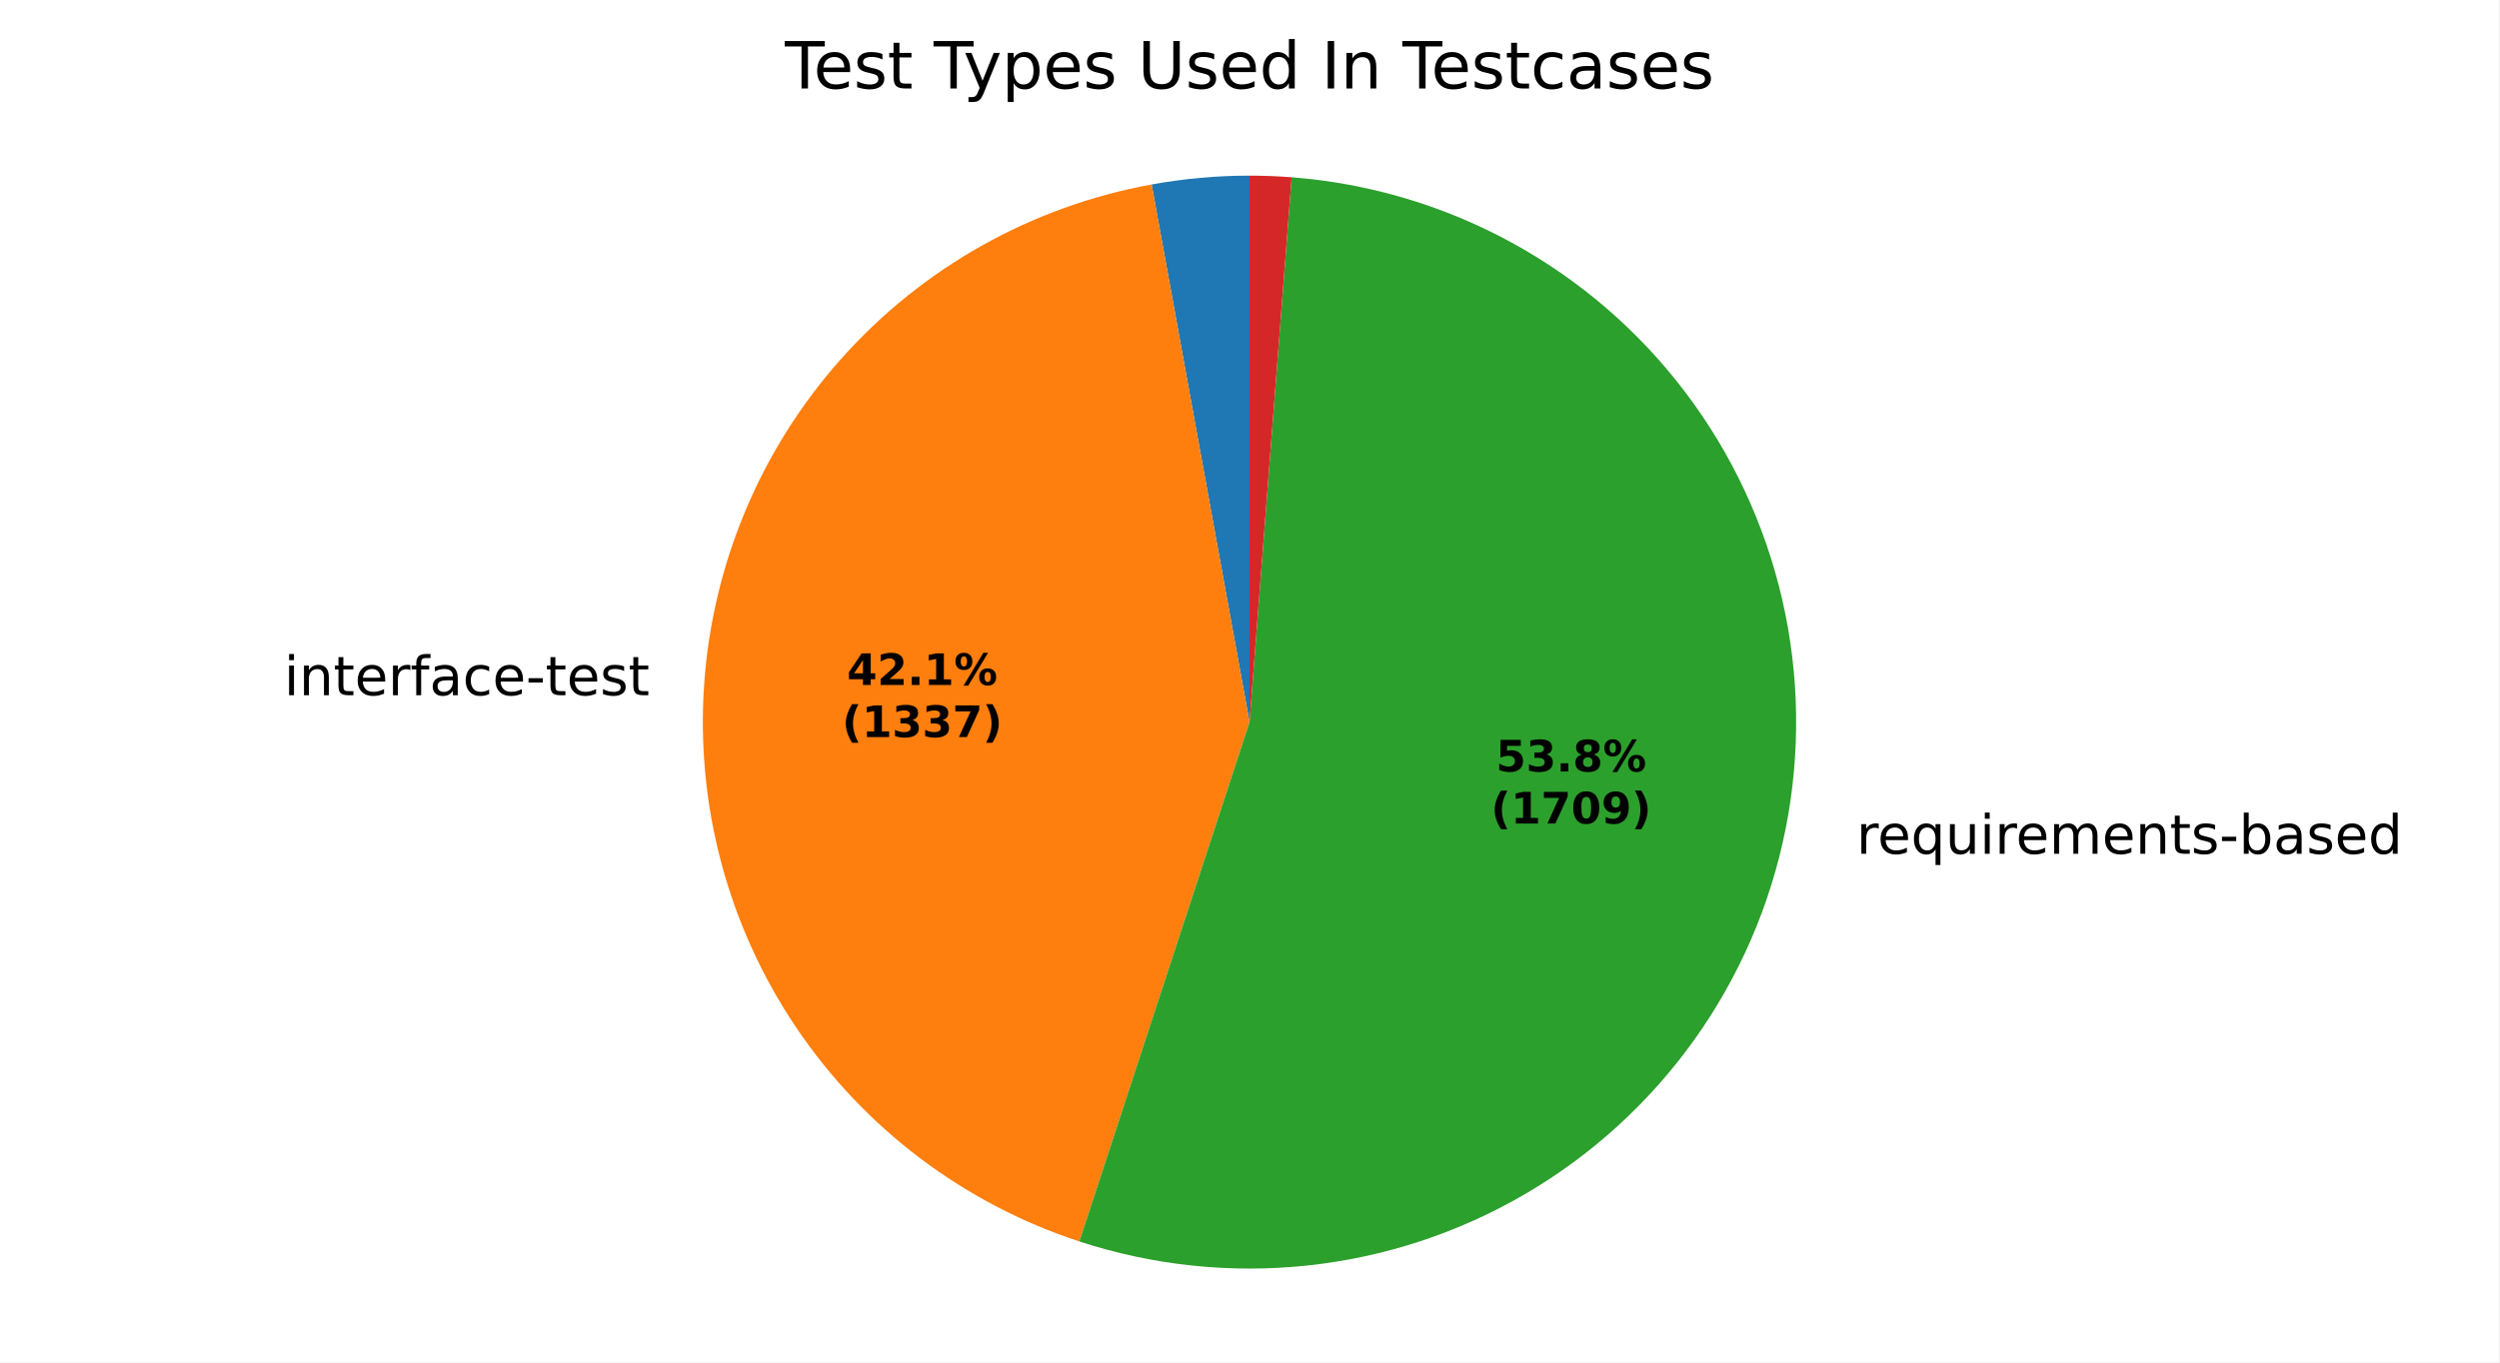
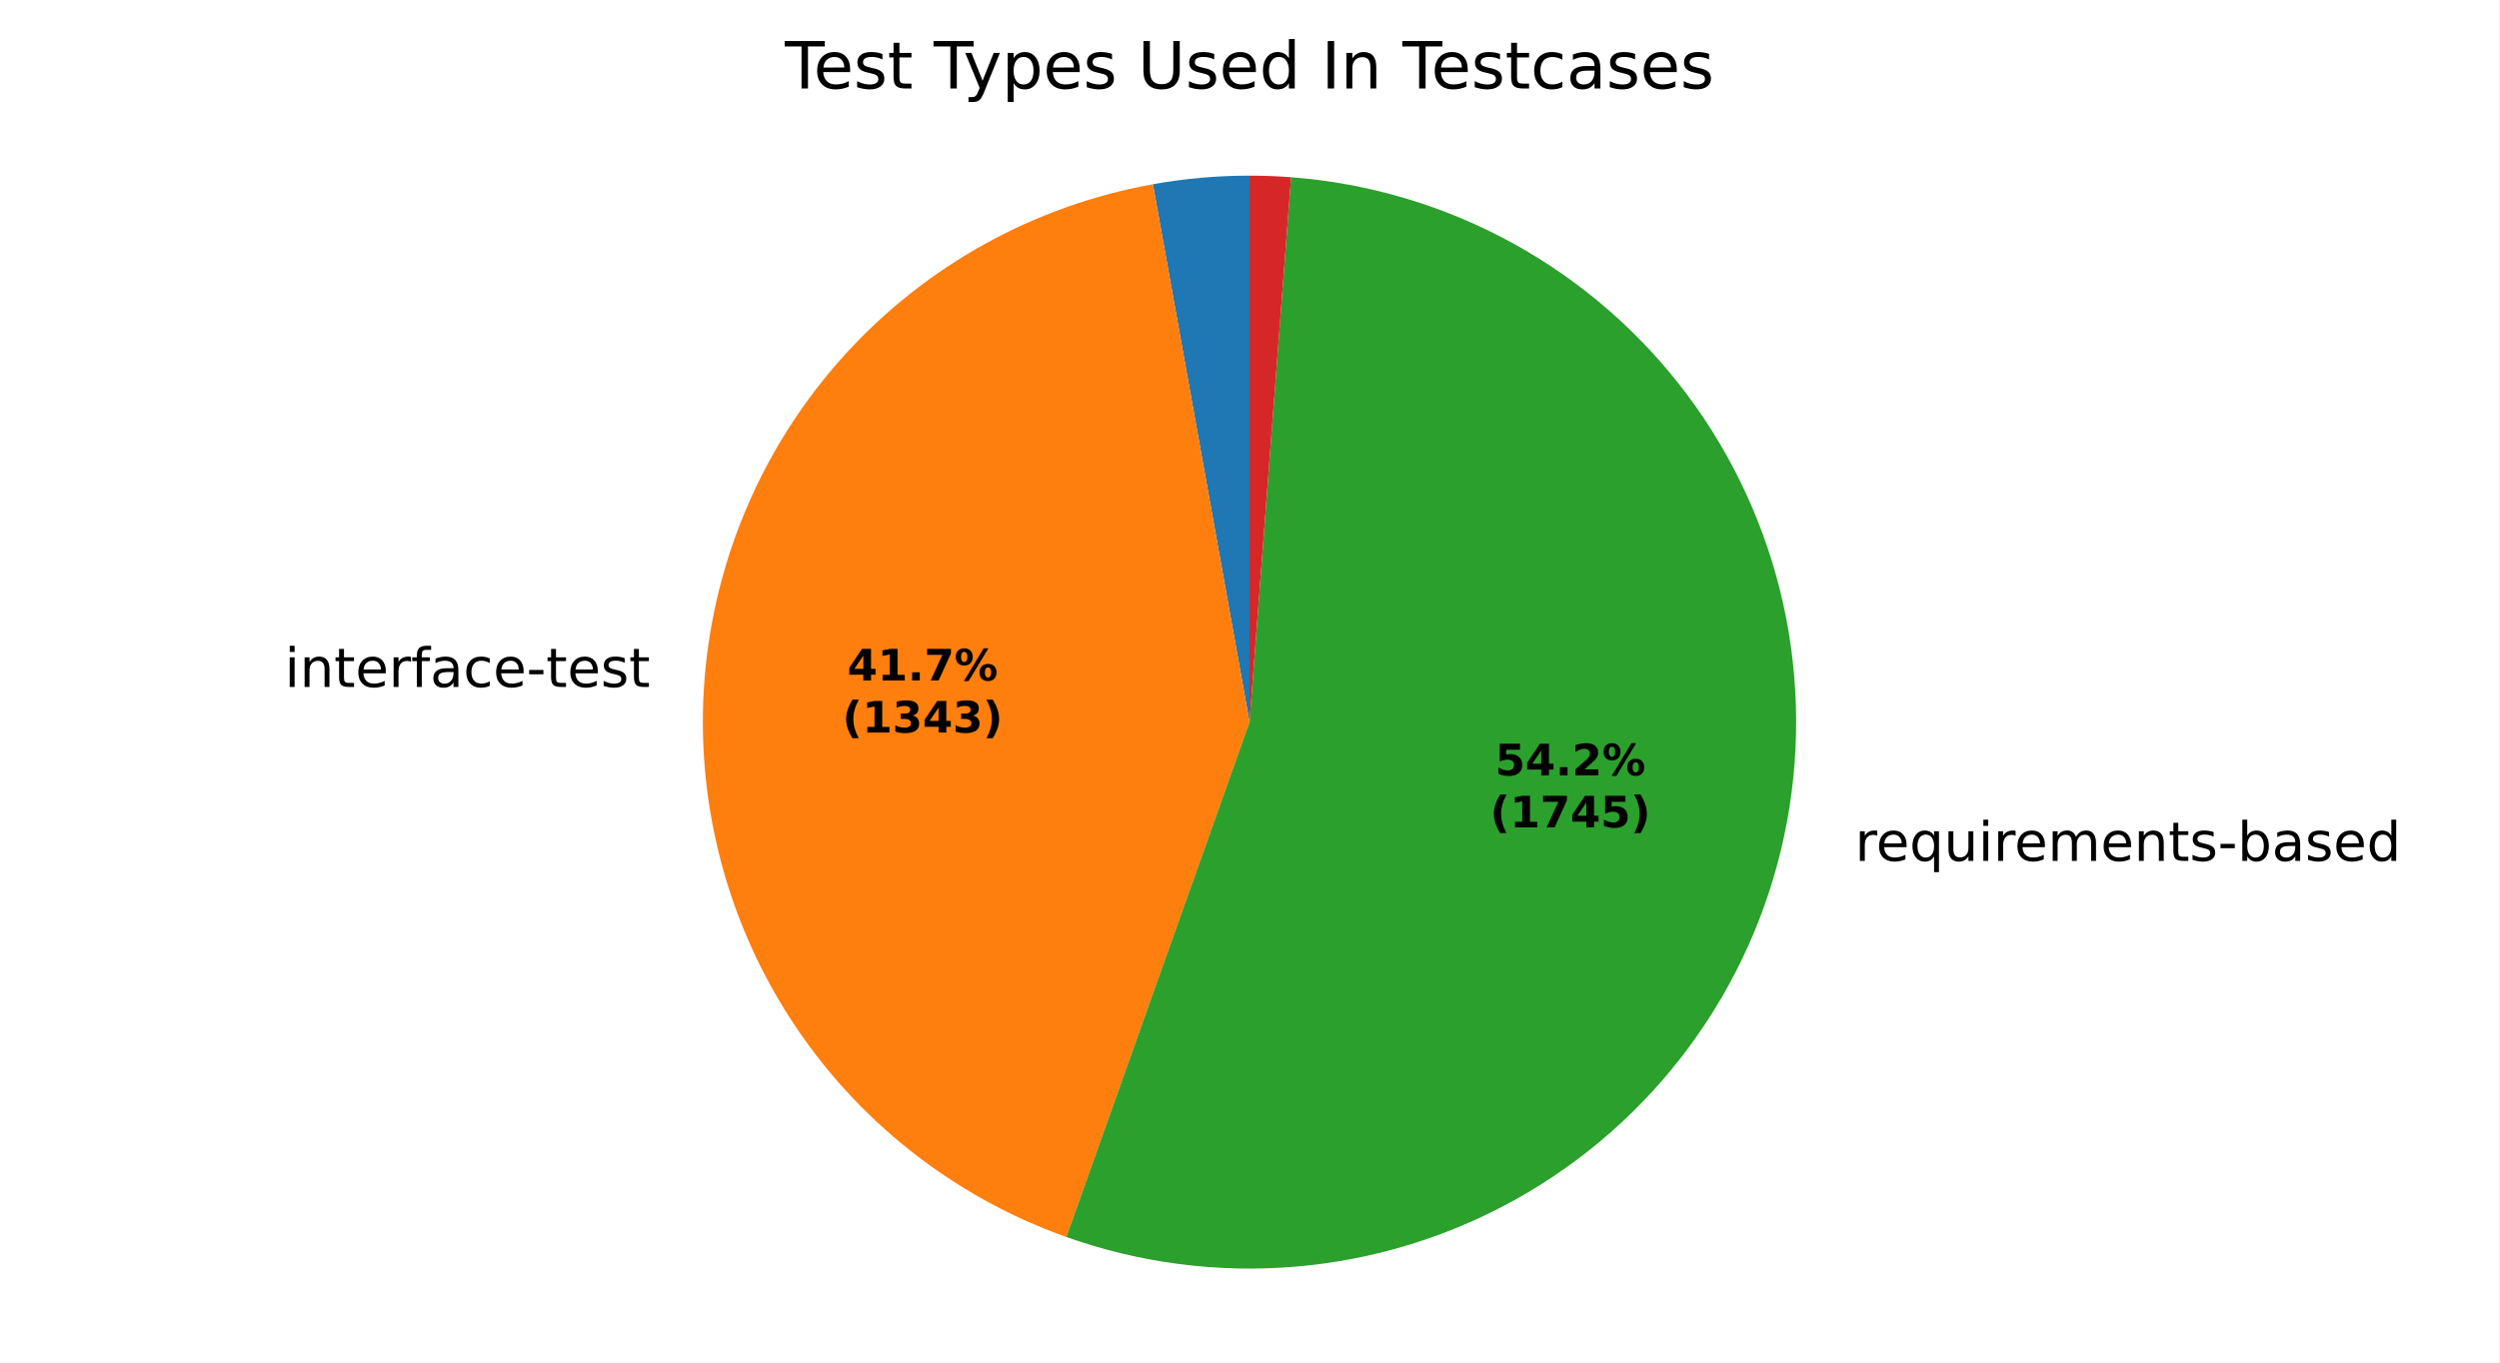
<svg xmlns="http://www.w3.org/2000/svg" xmlns:xlink="http://www.w3.org/1999/xlink" width="460.8pt" height="251.278pt" viewBox="0 0 460.8 251.278" version="1.1">
  <defs>
    <style type="text/css">*{stroke-linejoin: round; stroke-linecap: butt}</style>
  </defs>
  <g id="figure_1">
    <g id="patch_1">
      <path d="M 0 251.278  L 460.8 251.278  L 460.8 0  L 0 0  z " style="fill: #ffffff" />
    </g>
    <g id="axes_1">
      <g id="patch_2">
-         <path d="M 230.4 32.398  C 227.375 32.398 224.352 32.534 221.339 32.806  C 218.326 33.078 215.327 33.486 212.351 34.027  L 230.4 133.198  z " style="fill: #1f77b4" />
+         <path d="M 230.4 32.398  C 227.415 32.398 224.43 32.531 221.457 32.796  C 218.483 33.061 215.523 33.457 212.584 33.985  L 230.4 133.198  z " style="fill: #1f77b4" />
      </g>
      <g id="patch_3">
-         <path d="M 212.351 34.027  C 190.295 38.041 170.196 49.301 155.254 66.014  C 140.311 82.728 131.364 103.957 129.835 126.324  C 128.306 148.69 134.281 170.94 146.81 189.531  C 159.339 208.122 177.719 222.012 199.024 228.99  L 230.4 133.198  z " style="fill: #ff7f0e" />
+         <path d="M 212.584 33.985  C 190.712 37.913 170.741 48.965 155.797 65.412  C 140.853 81.858 131.759 102.794 129.939 124.941  C 128.118 147.088 133.672 169.228 145.73 187.894  C 157.788 206.56 175.687 220.725 196.624 228.171  L 230.4 133.198  z " style="fill: #ff7f0e" />
      </g>
      <g id="patch_4">
-         <path d="M 199.024 228.99  C 212.568 233.427 226.901 234.941 241.074 233.431  C 255.246 231.922 268.939 227.424 281.245 220.235  C 293.552 213.045 304.195 203.327 312.47 191.723  C 320.745 180.118 326.466 166.89 329.253 152.912  C 332.041 138.935 331.832 124.524 328.642 110.633  C 325.451 96.742 319.35 83.684 310.743 72.324  C 302.135 60.964 291.216 51.557 278.706 44.727  C 266.197 37.897 252.38 33.797 238.17 32.698  L 230.4 133.198  z " style="fill: #2ca02c" />
+         <path d="M 196.624 228.171  C 210.157 232.984 224.565 234.849 238.878 233.641  C 253.19 232.433 267.081 228.179 279.617 221.166  C 292.152 214.153 303.044 204.541 311.563 192.975  C 320.081 181.41 326.029 168.156 329.008 154.104  C 331.987 140.053 331.929 125.525 328.837 111.498  C 325.744 97.471 319.689 84.266 311.078 72.769  C 302.467 61.273 291.498 51.749 278.906 44.837  C 266.315 37.924 252.39 33.783 238.068 32.69  L 230.4 133.198  z " style="fill: #2ca02c" />
      </g>
      <g id="patch_5">
-         <path d="M 238.17 32.698  C 236.877 32.598 235.583 32.523 234.288 32.473  C 232.992 32.423 231.696 32.398 230.4 32.398  L 230.4 133.198  z " style="fill: #d62728" />
+         <path d="M 238.068 32.69  C 236.793 32.593 235.515 32.52 234.237 32.471  C 232.959 32.422 231.679 32.398 230.4 32.398  L 230.4 133.198  z " style="fill: #d62728" />
      </g>
      <g id="matplotlib.axis_1" />
      <g id="matplotlib.axis_2" />
      <g id="text_1">
-         <g transform="translate(49.18909 128.2342) scale(0.1 -0.1)">
+         <g transform="translate(49.30354 126.7136) scale(0.1 -0.1)">
          <defs>
            <path id="DejaVuSans-3" transform="scale(0.015625)" />
            <path id="DejaVuSans-4c" d="M 603 3500  L 1178 3500  L 1178 0  L 603 0  L 603 3500  z M 603 4863  L 1178 4863  L 1178 4134  L 603 4134  L 603 4863  z " transform="scale(0.015625)" />
            <path id="DejaVuSans-51" d="M 3513 2113  L 3513 0  L 2938 0  L 2938 2094  Q 2938 2591 2744 2837  Q 2550 3084 2163 3084  Q 1697 3084 1428 2787  Q 1159 2491 1159 1978  L 1159 0  L 581 0  L 581 3500  L 1159 3500  L 1159 2956  Q 1366 3272 1645 3428  Q 1925 3584 2291 3584  Q 2894 3584 3203 3211  Q 3513 2838 3513 2113  z " transform="scale(0.015625)" />
            <path id="DejaVuSans-57" d="M 1172 4494  L 1172 3500  L 2356 3500  L 2356 3053  L 1172 3053  L 1172 1153  Q 1172 725 1289 603  Q 1406 481 1766 481  L 2356 481  L 2356 0  L 1766 0  Q 1100 0 847 248  Q 594 497 594 1153  L 594 3053  L 172 3053  L 172 3500  L 594 3500  L 594 4494  L 1172 4494  z " transform="scale(0.015625)" />
            <path id="DejaVuSans-48" d="M 3597 1894  L 3597 1613  L 953 1613  Q 991 1019 1311 708  Q 1631 397 2203 397  Q 2534 397 2845 478  Q 3156 559 3463 722  L 3463 178  Q 3153 47 2828 -22  Q 2503 -91 2169 -91  Q 1331 -91 842 396  Q 353 884 353 1716  Q 353 2575 817 3079  Q 1281 3584 2069 3584  Q 2775 3584 3186 3129  Q 3597 2675 3597 1894  z M 3022 2063  Q 3016 2534 2758 2815  Q 2500 3097 2075 3097  Q 1594 3097 1305 2825  Q 1016 2553 972 2059  L 3022 2063  z " transform="scale(0.015625)" />
            <path id="DejaVuSans-55" d="M 2631 2963  Q 2534 3019 2420 3045  Q 2306 3072 2169 3072  Q 1681 3072 1420 2755  Q 1159 2438 1159 1844  L 1159 0  L 581 0  L 581 3500  L 1159 3500  L 1159 2956  Q 1341 3275 1631 3429  Q 1922 3584 2338 3584  Q 2397 3584 2469 3576  Q 2541 3569 2628 3553  L 2631 2963  z " transform="scale(0.015625)" />
            <path id="DejaVuSans-49" d="M 2375 4863  L 2375 4384  L 1825 4384  Q 1516 4384 1395 4259  Q 1275 4134 1275 3809  L 1275 3500  L 2222 3500  L 2222 3053  L 1275 3053  L 1275 0  L 697 0  L 697 3053  L 147 3053  L 147 3500  L 697 3500  L 697 3744  Q 697 4328 969 4595  Q 1241 4863 1831 4863  L 2375 4863  z " transform="scale(0.015625)" />
            <path id="DejaVuSans-44" d="M 2194 1759  Q 1497 1759 1228 1600  Q 959 1441 959 1056  Q 959 750 1161 570  Q 1363 391 1709 391  Q 2188 391 2477 730  Q 2766 1069 2766 1631  L 2766 1759  L 2194 1759  z M 3341 1997  L 3341 0  L 2766 0  L 2766 531  Q 2569 213 2275 61  Q 1981 -91 1556 -91  Q 1019 -91 701 211  Q 384 513 384 1019  Q 384 1609 779 1909  Q 1175 2209 1959 2209  L 2766 2209  L 2766 2266  Q 2766 2663 2505 2880  Q 2244 3097 1772 3097  Q 1472 3097 1187 3025  Q 903 2953 641 2809  L 641 3341  Q 956 3463 1253 3523  Q 1550 3584 1831 3584  Q 2591 3584 2966 3190  Q 3341 2797 3341 1997  z " transform="scale(0.015625)" />
            <path id="DejaVuSans-46" d="M 3122 3366  L 3122 2828  Q 2878 2963 2633 3030  Q 2388 3097 2138 3097  Q 1578 3097 1268 2742  Q 959 2388 959 1747  Q 959 1106 1268 751  Q 1578 397 2138 397  Q 2388 397 2633 464  Q 2878 531 3122 666  L 3122 134  Q 2881 22 2623 -34  Q 2366 -91 2075 -91  Q 1284 -91 818 406  Q 353 903 353 1747  Q 353 2603 823 3093  Q 1294 3584 2113 3584  Q 2378 3584 2631 3529  Q 2884 3475 3122 3366  z " transform="scale(0.015625)" />
            <path id="DejaVuSans-10" d="M 313 2009  L 1997 2009  L 1997 1497  L 313 1497  L 313 2009  z " transform="scale(0.015625)" />
            <path id="DejaVuSans-56" d="M 2834 3397  L 2834 2853  Q 2591 2978 2328 3040  Q 2066 3103 1784 3103  Q 1356 3103 1142 2972  Q 928 2841 928 2578  Q 928 2378 1081 2264  Q 1234 2150 1697 2047  L 1894 2003  Q 2506 1872 2764 1633  Q 3022 1394 3022 966  Q 3022 478 2636 193  Q 2250 -91 1575 -91  Q 1294 -91 989 -36  Q 684 19 347 128  L 347 722  Q 666 556 975 473  Q 1284 391 1588 391  Q 1994 391 2212 530  Q 2431 669 2431 922  Q 2431 1156 2273 1281  Q 2116 1406 1581 1522  L 1381 1569  Q 847 1681 609 1914  Q 372 2147 372 2553  Q 372 3047 722 3315  Q 1072 3584 1716 3584  Q 2034 3584 2315 3537  Q 2597 3491 2834 3397  z " transform="scale(0.015625)" />
          </defs>
          <use xlink:href="#DejaVuSans-3" />
          <use xlink:href="#DejaVuSans-4c" transform="translate(31.78125 0)" />
          <use xlink:href="#DejaVuSans-51" transform="translate(59.5625 0)" />
          <use xlink:href="#DejaVuSans-57" transform="translate(122.9375 0)" />
          <use xlink:href="#DejaVuSans-48" transform="translate(162.1406 0)" />
          <use xlink:href="#DejaVuSans-55" transform="translate(223.6719 0)" />
          <use xlink:href="#DejaVuSans-49" transform="translate(264.7812 0)" />
          <use xlink:href="#DejaVuSans-44" transform="translate(299.9844 0)" />
          <use xlink:href="#DejaVuSans-46" transform="translate(361.2656 0)" />
          <use xlink:href="#DejaVuSans-48" transform="translate(416.25 0)" />
          <use xlink:href="#DejaVuSans-10" transform="translate(477.7812 0)" />
          <use xlink:href="#DejaVuSans-57" transform="translate(513.8594 0)" />
          <use xlink:href="#DejaVuSans-48" transform="translate(553.0625 0)" />
          <use xlink:href="#DejaVuSans-56" transform="translate(614.5938 0)" />
          <use xlink:href="#DejaVuSans-57" transform="translate(666.6875 0)" />
        </g>
      </g>
      <g id="text_2">
-         <g transform="translate(339.1388 157.4816) scale(0.1 -0.1)">
+         <g transform="translate(338.869 158.793) scale(0.1 -0.1)">
          <defs>
            <path id="DejaVuSans-54" d="M 947 1747  Q 947 1113 1208 752  Q 1469 391 1925 391  Q 2381 391 2643 752  Q 2906 1113 2906 1747  Q 2906 2381 2643 2742  Q 2381 3103 1925 3103  Q 1469 3103 1208 2742  Q 947 2381 947 1747  z M 2906 525  Q 2725 213 2448 61  Q 2172 -91 1784 -91  Q 1150 -91 751 415  Q 353 922 353 1747  Q 353 2572 751 3078  Q 1150 3584 1784 3584  Q 2172 3584 2448 3432  Q 2725 3281 2906 2969  L 2906 3500  L 3481 3500  L 3481 -1331  L 2906 -1331  L 2906 525  z " transform="scale(0.015625)" />
            <path id="DejaVuSans-58" d="M 544 1381  L 544 3500  L 1119 3500  L 1119 1403  Q 1119 906 1312 657  Q 1506 409 1894 409  Q 2359 409 2629 706  Q 2900 1003 2900 1516  L 2900 3500  L 3475 3500  L 3475 0  L 2900 0  L 2900 538  Q 2691 219 2414 64  Q 2138 -91 1772 -91  Q 1169 -91 856 284  Q 544 659 544 1381  z M 1991 3584  L 1991 3584  z " transform="scale(0.015625)" />
            <path id="DejaVuSans-50" d="M 3328 2828  Q 3544 3216 3844 3400  Q 4144 3584 4550 3584  Q 5097 3584 5394 3201  Q 5691 2819 5691 2113  L 5691 0  L 5113 0  L 5113 2094  Q 5113 2597 4934 2840  Q 4756 3084 4391 3084  Q 3944 3084 3684 2787  Q 3425 2491 3425 1978  L 3425 0  L 2847 0  L 2847 2094  Q 2847 2600 2669 2842  Q 2491 3084 2119 3084  Q 1678 3084 1418 2786  Q 1159 2488 1159 1978  L 1159 0  L 581 0  L 581 3500  L 1159 3500  L 1159 2956  Q 1356 3278 1631 3431  Q 1906 3584 2284 3584  Q 2666 3584 2933 3390  Q 3200 3197 3328 2828  z " transform="scale(0.015625)" />
            <path id="DejaVuSans-45" d="M 3116 1747  Q 3116 2381 2855 2742  Q 2594 3103 2138 3103  Q 1681 3103 1420 2742  Q 1159 2381 1159 1747  Q 1159 1113 1420 752  Q 1681 391 2138 391  Q 2594 391 2855 752  Q 3116 1113 3116 1747  z M 1159 2969  Q 1341 3281 1617 3432  Q 1894 3584 2278 3584  Q 2916 3584 3314 3078  Q 3713 2572 3713 1747  Q 3713 922 3314 415  Q 2916 -91 2278 -91  Q 1894 -91 1617 61  Q 1341 213 1159 525  L 1159 0  L 581 0  L 581 4863  L 1159 4863  L 1159 2969  z " transform="scale(0.015625)" />
            <path id="DejaVuSans-47" d="M 2906 2969  L 2906 4863  L 3481 4863  L 3481 0  L 2906 0  L 2906 525  Q 2725 213 2448 61  Q 2172 -91 1784 -91  Q 1150 -91 751 415  Q 353 922 353 1747  Q 353 2572 751 3078  Q 1150 3584 1784 3584  Q 2172 3584 2448 3432  Q 2725 3281 2906 2969  z M 947 1747  Q 947 1113 1208 752  Q 1469 391 1925 391  Q 2381 391 2643 752  Q 2906 1113 2906 1747  Q 2906 2381 2643 2742  Q 2381 3103 1925 3103  Q 1469 3103 1208 2742  Q 947 2381 947 1747  z " transform="scale(0.015625)" />
          </defs>
          <use xlink:href="#DejaVuSans-3" />
          <use xlink:href="#DejaVuSans-55" transform="translate(31.78125 0)" />
          <use xlink:href="#DejaVuSans-48" transform="translate(70.6875 0)" />
          <use xlink:href="#DejaVuSans-54" transform="translate(132.2188 0)" />
          <use xlink:href="#DejaVuSans-58" transform="translate(195.7031 0)" />
          <use xlink:href="#DejaVuSans-4c" transform="translate(259.0781 0)" />
          <use xlink:href="#DejaVuSans-55" transform="translate(286.8594 0)" />
          <use xlink:href="#DejaVuSans-48" transform="translate(325.7656 0)" />
          <use xlink:href="#DejaVuSans-50" transform="translate(387.2969 0)" />
          <use xlink:href="#DejaVuSans-48" transform="translate(484.7031 0)" />
          <use xlink:href="#DejaVuSans-51" transform="translate(546.2344 0)" />
          <use xlink:href="#DejaVuSans-57" transform="translate(609.6094 0)" />
          <use xlink:href="#DejaVuSans-56" transform="translate(648.8125 0)" />
          <use xlink:href="#DejaVuSans-10" transform="translate(700.9062 0)" />
          <use xlink:href="#DejaVuSans-45" transform="translate(736.9844 0)" />
          <use xlink:href="#DejaVuSans-44" transform="translate(800.4688 0)" />
          <use xlink:href="#DejaVuSans-56" transform="translate(861.75 0)" />
          <use xlink:href="#DejaVuSans-48" transform="translate(913.8438 0)" />
          <use xlink:href="#DejaVuSans-47" transform="translate(975.375 0)" />
        </g>
      </g>
      <g id="text_3">
-         <g transform="translate(156.1839 126.3508) scale(0.08 -0.08)">
+         <g transform="translate(156.2464 125.5213) scale(0.08 -0.08)">
          <defs>
            <path id="DejaVuSans-Bold-17" d="M 2356 3675  L 1038 1722  L 2356 1722  L 2356 3675  z M 2156 4666  L 3494 4666  L 3494 1722  L 4159 1722  L 4159 850  L 3494 850  L 3494 0  L 2356 0  L 2356 850  L 288 850  L 288 1881  L 2156 4666  z " transform="scale(0.015625)" />
-             <path id="DejaVuSans-Bold-15" d="M 1844 884  L 3897 884  L 3897 0  L 506 0  L 506 884  L 2209 2388  Q 2438 2594 2547 2791  Q 2656 2988 2656 3200  Q 2656 3528 2436 3728  Q 2216 3928 1850 3928  Q 1569 3928 1234 3808  Q 900 3688 519 3450  L 519 4475  Q 925 4609 1322 4679  Q 1719 4750 2100 4750  Q 2938 4750 3402 4381  Q 3866 4013 3866 3353  Q 3866 2972 3669 2642  Q 3472 2313 2841 1759  L 1844 884  z " transform="scale(0.015625)" />
+             <path id="DejaVuSans-Bold-14" d="M 750 831  L 1813 831  L 1813 3847  L 722 3622  L 722 4441  L 1806 4666  L 2950 4666  L 2950 831  L 4013 831  L 4013 0  L 750 0  L 750 831  z " transform="scale(0.015625)" />
            <path id="DejaVuSans-Bold-11" d="M 653 1209  L 1778 1209  L 1778 0  L 653 0  L 653 1209  z " transform="scale(0.015625)" />
-             <path id="DejaVuSans-Bold-14" d="M 750 831  L 1813 831  L 1813 3847  L 722 3622  L 722 4441  L 1806 4666  L 2950 4666  L 2950 831  L 4013 831  L 4013 0  L 750 0  L 750 831  z " transform="scale(0.015625)" />
+             <path id="DejaVuSans-Bold-1a" d="M 428 4666  L 3944 4666  L 3944 3988  L 2125 0  L 953 0  L 2675 3781  L 428 3781  L 428 4666  z " transform="scale(0.015625)" />
            <path id="DejaVuSans-Bold-8" d="M 4959 1925  Q 4738 1925 4616 1733  Q 4494 1541 4494 1184  Q 4494 825 4614 633  Q 4734 441 4959 441  Q 5184 441 5303 633  Q 5422 825 5422 1184  Q 5422 1541 5301 1733  Q 5181 1925 4959 1925  z M 4959 2450  Q 5541 2450 5875 2112  Q 6209 1775 6209 1184  Q 6209 594 5875 251  Q 5541 -91 4959 -91  Q 4378 -91 4042 251  Q 3706 594 3706 1184  Q 3706 1772 4042 2111  Q 4378 2450 4959 2450  z M 2094 -91  L 1403 -91  L 4319 4750  L 5013 4750  L 2094 -91  z M 1453 4750  Q 2034 4750 2367 4411  Q 2700 4072 2700 3481  Q 2700 2891 2367 2550  Q 2034 2209 1453 2209  Q 872 2209 539 2550  Q 206 2891 206 3481  Q 206 4072 539 4411  Q 872 4750 1453 4750  z M 1453 4225  Q 1228 4225 1106 4031  Q 984 3838 984 3481  Q 984 3122 1106 2926  Q 1228 2731 1453 2731  Q 1678 2731 1798 2926  Q 1919 3122 1919 3481  Q 1919 3838 1797 4031  Q 1675 4225 1453 4225  z " transform="scale(0.015625)" />
          </defs>
          <use xlink:href="#DejaVuSans-Bold-17" />
-           <use xlink:href="#DejaVuSans-Bold-15" transform="translate(69.57812 0)" />
+           <use xlink:href="#DejaVuSans-Bold-14" transform="translate(69.57812 0)" />
          <use xlink:href="#DejaVuSans-Bold-11" transform="translate(139.1562 0)" />
-           <use xlink:href="#DejaVuSans-Bold-14" transform="translate(177.1406 0)" />
+           <use xlink:href="#DejaVuSans-Bold-1a" transform="translate(177.1406 0)" />
          <use xlink:href="#DejaVuSans-Bold-8" transform="translate(246.7188 0)" />
        </g>
-         <g transform="translate(155.2721 135.9523) scale(0.08 -0.08)">
+         <g transform="translate(155.3345 135.1229) scale(0.08 -0.08)">
          <defs>
            <path id="DejaVuSans-Bold-b" d="M 2413 -844  L 1484 -844  Q 1006 -72 778 623  Q 550 1319 550 2003  Q 550 2688 779 3389  Q 1009 4091 1484 4856  L 2413 4856  Q 2013 4116 1813 3408  Q 1613 2700 1613 2009  Q 1613 1319 1811 609  Q 2009 -100 2413 -844  z " transform="scale(0.015625)" />
            <path id="DejaVuSans-Bold-16" d="M 2981 2516  Q 3453 2394 3698 2092  Q 3944 1791 3944 1325  Q 3944 631 3412 270  Q 2881 -91 1863 -91  Q 1503 -91 1142 -33  Q 781 25 428 141  L 428 1069  Q 766 900 1098 814  Q 1431 728 1753 728  Q 2231 728 2486 893  Q 2741 1059 2741 1369  Q 2741 1688 2480 1852  Q 2219 2016 1709 2016  L 1228 2016  L 1228 2791  L 1734 2791  Q 2188 2791 2409 2933  Q 2631 3075 2631 3366  Q 2631 3634 2415 3781  Q 2200 3928 1806 3928  Q 1516 3928 1219 3862  Q 922 3797 628 3669  L 628 4550  Q 984 4650 1334 4700  Q 1684 4750 2022 4750  Q 2931 4750 3382 4451  Q 3834 4153 3834 3553  Q 3834 3144 3618 2883  Q 3403 2622 2981 2516  z " transform="scale(0.015625)" />
-             <path id="DejaVuSans-Bold-1a" d="M 428 4666  L 3944 4666  L 3944 3988  L 2125 0  L 953 0  L 2675 3781  L 428 3781  L 428 4666  z " transform="scale(0.015625)" />
            <path id="DejaVuSans-Bold-c" d="M 513 -844  Q 913 -100 1113 609  Q 1313 1319 1313 2009  Q 1313 2700 1113 3408  Q 913 4116 513 4856  L 1441 4856  Q 1916 4091 2145 3389  Q 2375 2688 2375 2003  Q 2375 1319 2147 623  Q 1919 -72 1441 -844  L 513 -844  z " transform="scale(0.015625)" />
          </defs>
          <use xlink:href="#DejaVuSans-Bold-b" />
          <use xlink:href="#DejaVuSans-Bold-14" transform="translate(45.70312 0)" />
          <use xlink:href="#DejaVuSans-Bold-16" transform="translate(115.2812 0)" />
-           <use xlink:href="#DejaVuSans-Bold-16" transform="translate(184.8594 0)" />
-           <use xlink:href="#DejaVuSans-Bold-1a" transform="translate(254.4375 0)" />
+           <use xlink:href="#DejaVuSans-Bold-17" transform="translate(184.8594 0)" />
+           <use xlink:href="#DejaVuSans-Bold-16" transform="translate(254.4375 0)" />
          <use xlink:href="#DejaVuSans-Bold-c" transform="translate(324.0156 0)" />
        </g>
      </g>
      <g id="text_4">
-         <g transform="translate(275.8352 142.3039) scale(0.08 -0.08)">
+         <g transform="translate(275.688 143.0192) scale(0.08 -0.08)">
          <defs>
            <path id="DejaVuSans-Bold-18" d="M 678 4666  L 3669 4666  L 3669 3781  L 1638 3781  L 1638 3059  Q 1775 3097 1914 3117  Q 2053 3138 2203 3138  Q 3056 3138 3531 2711  Q 4006 2284 4006 1522  Q 4006 766 3489 337  Q 2972 -91 2053 -91  Q 1656 -91 1267 -14  Q 878 63 494 219  L 494 1166  Q 875 947 1217 837  Q 1559 728 1863 728  Q 2300 728 2551 942  Q 2803 1156 2803 1522  Q 2803 1891 2551 2103  Q 2300 2316 1863 2316  Q 1603 2316 1309 2248  Q 1016 2181 678 2041  L 678 4666  z " transform="scale(0.015625)" />
-             <path id="DejaVuSans-Bold-1b" d="M 2228 2088  Q 1891 2088 1709 1903  Q 1528 1719 1528 1375  Q 1528 1031 1709 848  Q 1891 666 2228 666  Q 2563 666 2741 848  Q 2919 1031 2919 1375  Q 2919 1722 2741 1905  Q 2563 2088 2228 2088  z M 1350 2484  Q 925 2613 709 2878  Q 494 3144 494 3541  Q 494 4131 934 4440  Q 1375 4750 2228 4750  Q 3075 4750 3515 4442  Q 3956 4134 3956 3541  Q 3956 3144 3739 2878  Q 3522 2613 3097 2484  Q 3572 2353 3814 2058  Q 4056 1763 4056 1313  Q 4056 619 3595 264  Q 3134 -91 2228 -91  Q 1319 -91 855 264  Q 391 619 391 1313  Q 391 1763 633 2058  Q 875 2353 1350 2484  z M 1631 3419  Q 1631 3141 1786 2991  Q 1941 2841 2228 2841  Q 2509 2841 2662 2991  Q 2816 3141 2816 3419  Q 2816 3697 2662 3845  Q 2509 3994 2228 3994  Q 1941 3994 1786 3844  Q 1631 3694 1631 3419  z " transform="scale(0.015625)" />
+             <path id="DejaVuSans-Bold-15" d="M 1844 884  L 3897 884  L 3897 0  L 506 0  L 506 884  L 2209 2388  Q 2438 2594 2547 2791  Q 2656 2988 2656 3200  Q 2656 3528 2436 3728  Q 2216 3928 1850 3928  Q 1569 3928 1234 3808  Q 900 3688 519 3450  L 519 4475  Q 925 4609 1322 4679  Q 1719 4750 2100 4750  Q 2938 4750 3402 4381  Q 3866 4013 3866 3353  Q 3866 2972 3669 2642  Q 3472 2313 2841 1759  L 1844 884  z " transform="scale(0.015625)" />
          </defs>
          <use xlink:href="#DejaVuSans-Bold-18" />
-           <use xlink:href="#DejaVuSans-Bold-16" transform="translate(69.57812 0)" />
+           <use xlink:href="#DejaVuSans-Bold-17" transform="translate(69.57812 0)" />
          <use xlink:href="#DejaVuSans-Bold-11" transform="translate(139.1562 0)" />
-           <use xlink:href="#DejaVuSans-Bold-1b" transform="translate(177.1406 0)" />
+           <use xlink:href="#DejaVuSans-Bold-15" transform="translate(177.1406 0)" />
          <use xlink:href="#DejaVuSans-Bold-8" transform="translate(246.7188 0)" />
        </g>
-         <g transform="translate(274.9233 151.9054) scale(0.08 -0.08)">
-           <defs>
-             <path id="DejaVuSans-Bold-13" d="M 2944 2338  Q 2944 3213 2780 3570  Q 2616 3928 2228 3928  Q 1841 3928 1675 3570  Q 1509 3213 1509 2338  Q 1509 1453 1675 1090  Q 1841 728 2228 728  Q 2613 728 2778 1090  Q 2944 1453 2944 2338  z M 4147 2328  Q 4147 1169 3647 539  Q 3147 -91 2228 -91  Q 1306 -91 806 539  Q 306 1169 306 2328  Q 306 3491 806 4120  Q 1306 4750 2228 4750  Q 3147 4750 3647 4120  Q 4147 3491 4147 2328  z " transform="scale(0.015625)" />
-             <path id="DejaVuSans-Bold-1c" d="M 641 103  L 641 966  Q 928 831 1190 764  Q 1453 697 1709 697  Q 2247 697 2547 995  Q 2847 1294 2900 1881  Q 2688 1725 2447 1647  Q 2206 1569 1925 1569  Q 1209 1569 770 1986  Q 331 2403 331 3084  Q 331 3838 820 4291  Q 1309 4744 2131 4744  Q 3044 4744 3544 4128  Q 4044 3513 4044 2388  Q 4044 1231 3459 570  Q 2875 -91 1856 -91  Q 1528 -91 1228 -42  Q 928 6 641 103  z M 2125 2350  Q 2441 2350 2600 2554  Q 2759 2759 2759 3169  Q 2759 3575 2600 3781  Q 2441 3988 2125 3988  Q 1809 3988 1650 3781  Q 1491 3575 1491 3169  Q 1491 2759 1650 2554  Q 1809 2350 2125 2350  z " transform="scale(0.015625)" />
-           </defs>
+         <g transform="translate(274.7762 152.6207) scale(0.08 -0.08)">
          <use xlink:href="#DejaVuSans-Bold-b" />
          <use xlink:href="#DejaVuSans-Bold-14" transform="translate(45.70312 0)" />
          <use xlink:href="#DejaVuSans-Bold-1a" transform="translate(115.2812 0)" />
-           <use xlink:href="#DejaVuSans-Bold-13" transform="translate(184.8594 0)" />
-           <use xlink:href="#DejaVuSans-Bold-1c" transform="translate(254.4375 0)" />
+           <use xlink:href="#DejaVuSans-Bold-17" transform="translate(184.8594 0)" />
+           <use xlink:href="#DejaVuSans-Bold-18" transform="translate(254.4375 0)" />
          <use xlink:href="#DejaVuSans-Bold-c" transform="translate(324.0156 0)" />
        </g>
      </g>
      <g id="text_5">
        <g transform="translate(144.7247 16.31812) scale(0.12 -0.12)">
          <defs>
            <path id="DejaVuSans-37" d="M -19 4666  L 3928 4666  L 3928 4134  L 2272 4134  L 2272 0  L 1638 0  L 1638 4134  L -19 4134  L -19 4666  z " transform="scale(0.015625)" />
            <path id="DejaVuSans-5c" d="M 2059 -325  Q 1816 -950 1584 -1140  Q 1353 -1331 966 -1331  L 506 -1331  L 506 -850  L 844 -850  Q 1081 -850 1212 -737  Q 1344 -625 1503 -206  L 1606 56  L 191 3500  L 800 3500  L 1894 763  L 2988 3500  L 3597 3500  L 2059 -325  z " transform="scale(0.015625)" />
            <path id="DejaVuSans-53" d="M 1159 525  L 1159 -1331  L 581 -1331  L 581 3500  L 1159 3500  L 1159 2969  Q 1341 3281 1617 3432  Q 1894 3584 2278 3584  Q 2916 3584 3314 3078  Q 3713 2572 3713 1747  Q 3713 922 3314 415  Q 2916 -91 2278 -91  Q 1894 -91 1617 61  Q 1341 213 1159 525  z M 3116 1747  Q 3116 2381 2855 2742  Q 2594 3103 2138 3103  Q 1681 3103 1420 2742  Q 1159 2381 1159 1747  Q 1159 1113 1420 752  Q 1681 391 2138 391  Q 2594 391 2855 752  Q 3116 1113 3116 1747  z " transform="scale(0.015625)" />
            <path id="DejaVuSans-38" d="M 556 4666  L 1191 4666  L 1191 1831  Q 1191 1081 1462 751  Q 1734 422 2344 422  Q 2950 422 3222 751  Q 3494 1081 3494 1831  L 3494 4666  L 4128 4666  L 4128 1753  Q 4128 841 3676 375  Q 3225 -91 2344 -91  Q 1459 -91 1007 375  Q 556 841 556 1753  L 556 4666  z " transform="scale(0.015625)" />
            <path id="DejaVuSans-2c" d="M 628 4666  L 1259 4666  L 1259 0  L 628 0  L 628 4666  z " transform="scale(0.015625)" />
          </defs>
          <use xlink:href="#DejaVuSans-37" />
          <use xlink:href="#DejaVuSans-48" transform="translate(44.09375 0)" />
          <use xlink:href="#DejaVuSans-56" transform="translate(105.625 0)" />
          <use xlink:href="#DejaVuSans-57" transform="translate(157.7188 0)" />
          <use xlink:href="#DejaVuSans-3" transform="translate(196.9219 0)" />
          <use xlink:href="#DejaVuSans-37" transform="translate(228.7031 0)" />
          <use xlink:href="#DejaVuSans-5c" transform="translate(274.2031 0)" />
          <use xlink:href="#DejaVuSans-53" transform="translate(333.3906 0)" />
          <use xlink:href="#DejaVuSans-48" transform="translate(396.875 0)" />
          <use xlink:href="#DejaVuSans-56" transform="translate(458.4062 0)" />
          <use xlink:href="#DejaVuSans-3" transform="translate(510.5 0)" />
          <use xlink:href="#DejaVuSans-38" transform="translate(542.2812 0)" />
          <use xlink:href="#DejaVuSans-56" transform="translate(615.4688 0)" />
          <use xlink:href="#DejaVuSans-48" transform="translate(667.5625 0)" />
          <use xlink:href="#DejaVuSans-47" transform="translate(729.0938 0)" />
          <use xlink:href="#DejaVuSans-3" transform="translate(792.5781 0)" />
          <use xlink:href="#DejaVuSans-2c" transform="translate(824.3594 0)" />
          <use xlink:href="#DejaVuSans-51" transform="translate(853.8594 0)" />
          <use xlink:href="#DejaVuSans-3" transform="translate(917.2344 0)" />
          <use xlink:href="#DejaVuSans-37" transform="translate(949.0156 0)" />
          <use xlink:href="#DejaVuSans-48" transform="translate(993.1094 0)" />
          <use xlink:href="#DejaVuSans-56" transform="translate(1054.641 0)" />
          <use xlink:href="#DejaVuSans-57" transform="translate(1106.734 0)" />
          <use xlink:href="#DejaVuSans-46" transform="translate(1145.938 0)" />
          <use xlink:href="#DejaVuSans-44" transform="translate(1200.922 0)" />
          <use xlink:href="#DejaVuSans-56" transform="translate(1262.203 0)" />
          <use xlink:href="#DejaVuSans-48" transform="translate(1314.297 0)" />
          <use xlink:href="#DejaVuSans-56" transform="translate(1375.828 0)" />
        </g>
      </g>
    </g>
  </g>
</svg>
